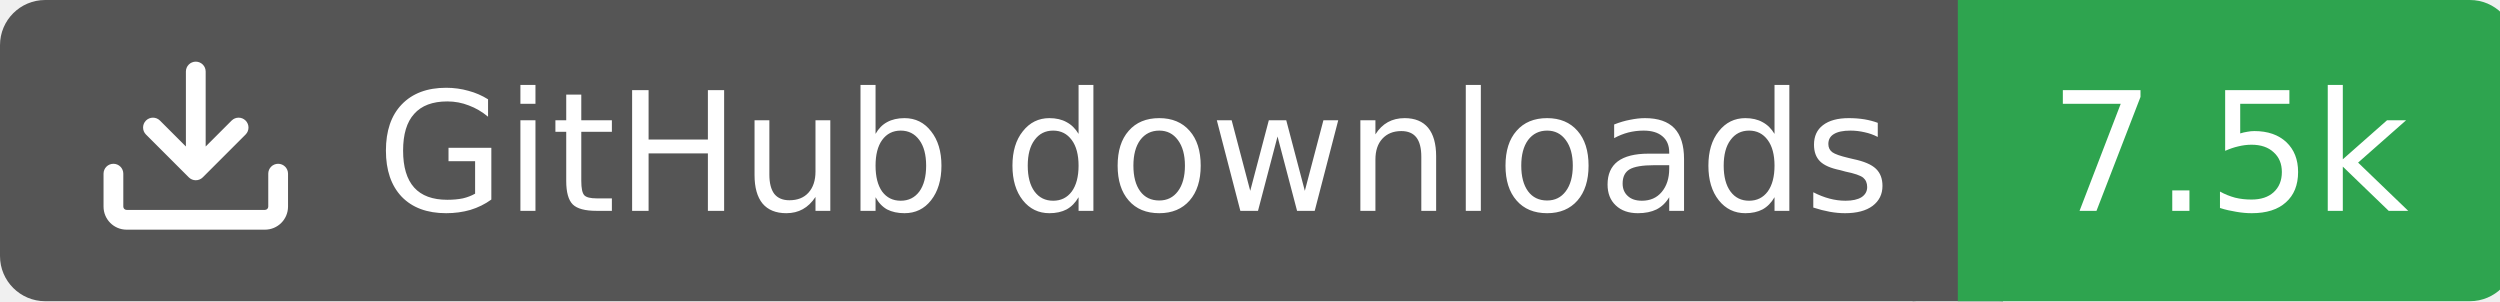
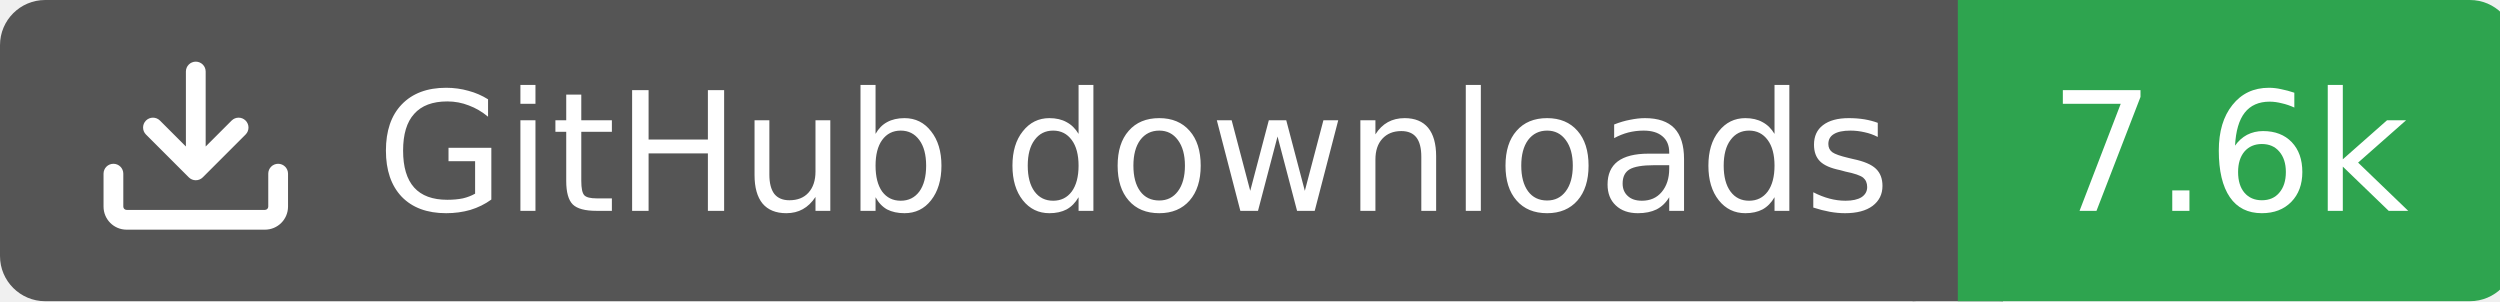
<svg xmlns="http://www.w3.org/2000/svg" width="166" height="20">
  <rect width="130" height="20" rx="3" fill="#555555" />
  <rect x="130" width="37" height="20" rx="3" fill="#2ea44f" />
  <rect x="127" width="6" height="20" fill="#555555" />
  <rect x="130" width="3" height="20" fill="#2ea44f" />
  <g transform="translate(6.0,3.0) scale(0.875)">
    <path d="M2.75 14A1.75 1.75 0 0 1 1 12.25v-2.5a.75.75 0 0 1 1.5 0v2.5c0 .138.112.25.25.25h10.5a.25.25 0 0 0 .25-.25v-2.5a.75.75 0 0 1 1.5 0v2.5A1.75 1.75 0 0 1 13.25 14ZM7.25 7.689V2a.75.75 0 0 1 1.5 0v5.689l1.97-1.969a.749.749 0 1 1 1.06 1.06l-3.25 3.25a.749.749 0 0 1-1.06 0L4.22 6.78a.749.749 0 1 1 1.06-1.06l1.97 1.969Z" fill="#fff" />
  </g>
  <text x="25" y="14.0" fill="#fff" font-family="Verdana,Geneva,DejaVu Sans,sans-serif" font-size="11" font-weight="normal" font-style="normal">GitHub downloads</text>
-   <text x="148" y="14.0" fill="#fff" font-family="Verdana,Geneva,DejaVu Sans,sans-serif" font-size="11" font-weight="normal" font-style="normal" text-anchor="middle">7.5k</text>
+   <text x="148" y="14.0" fill="#fff" font-family="Verdana,Geneva,DejaVu Sans,sans-serif" font-size="11" font-weight="normal" font-style="normal" text-anchor="middle">7.6k</text>
</svg>
